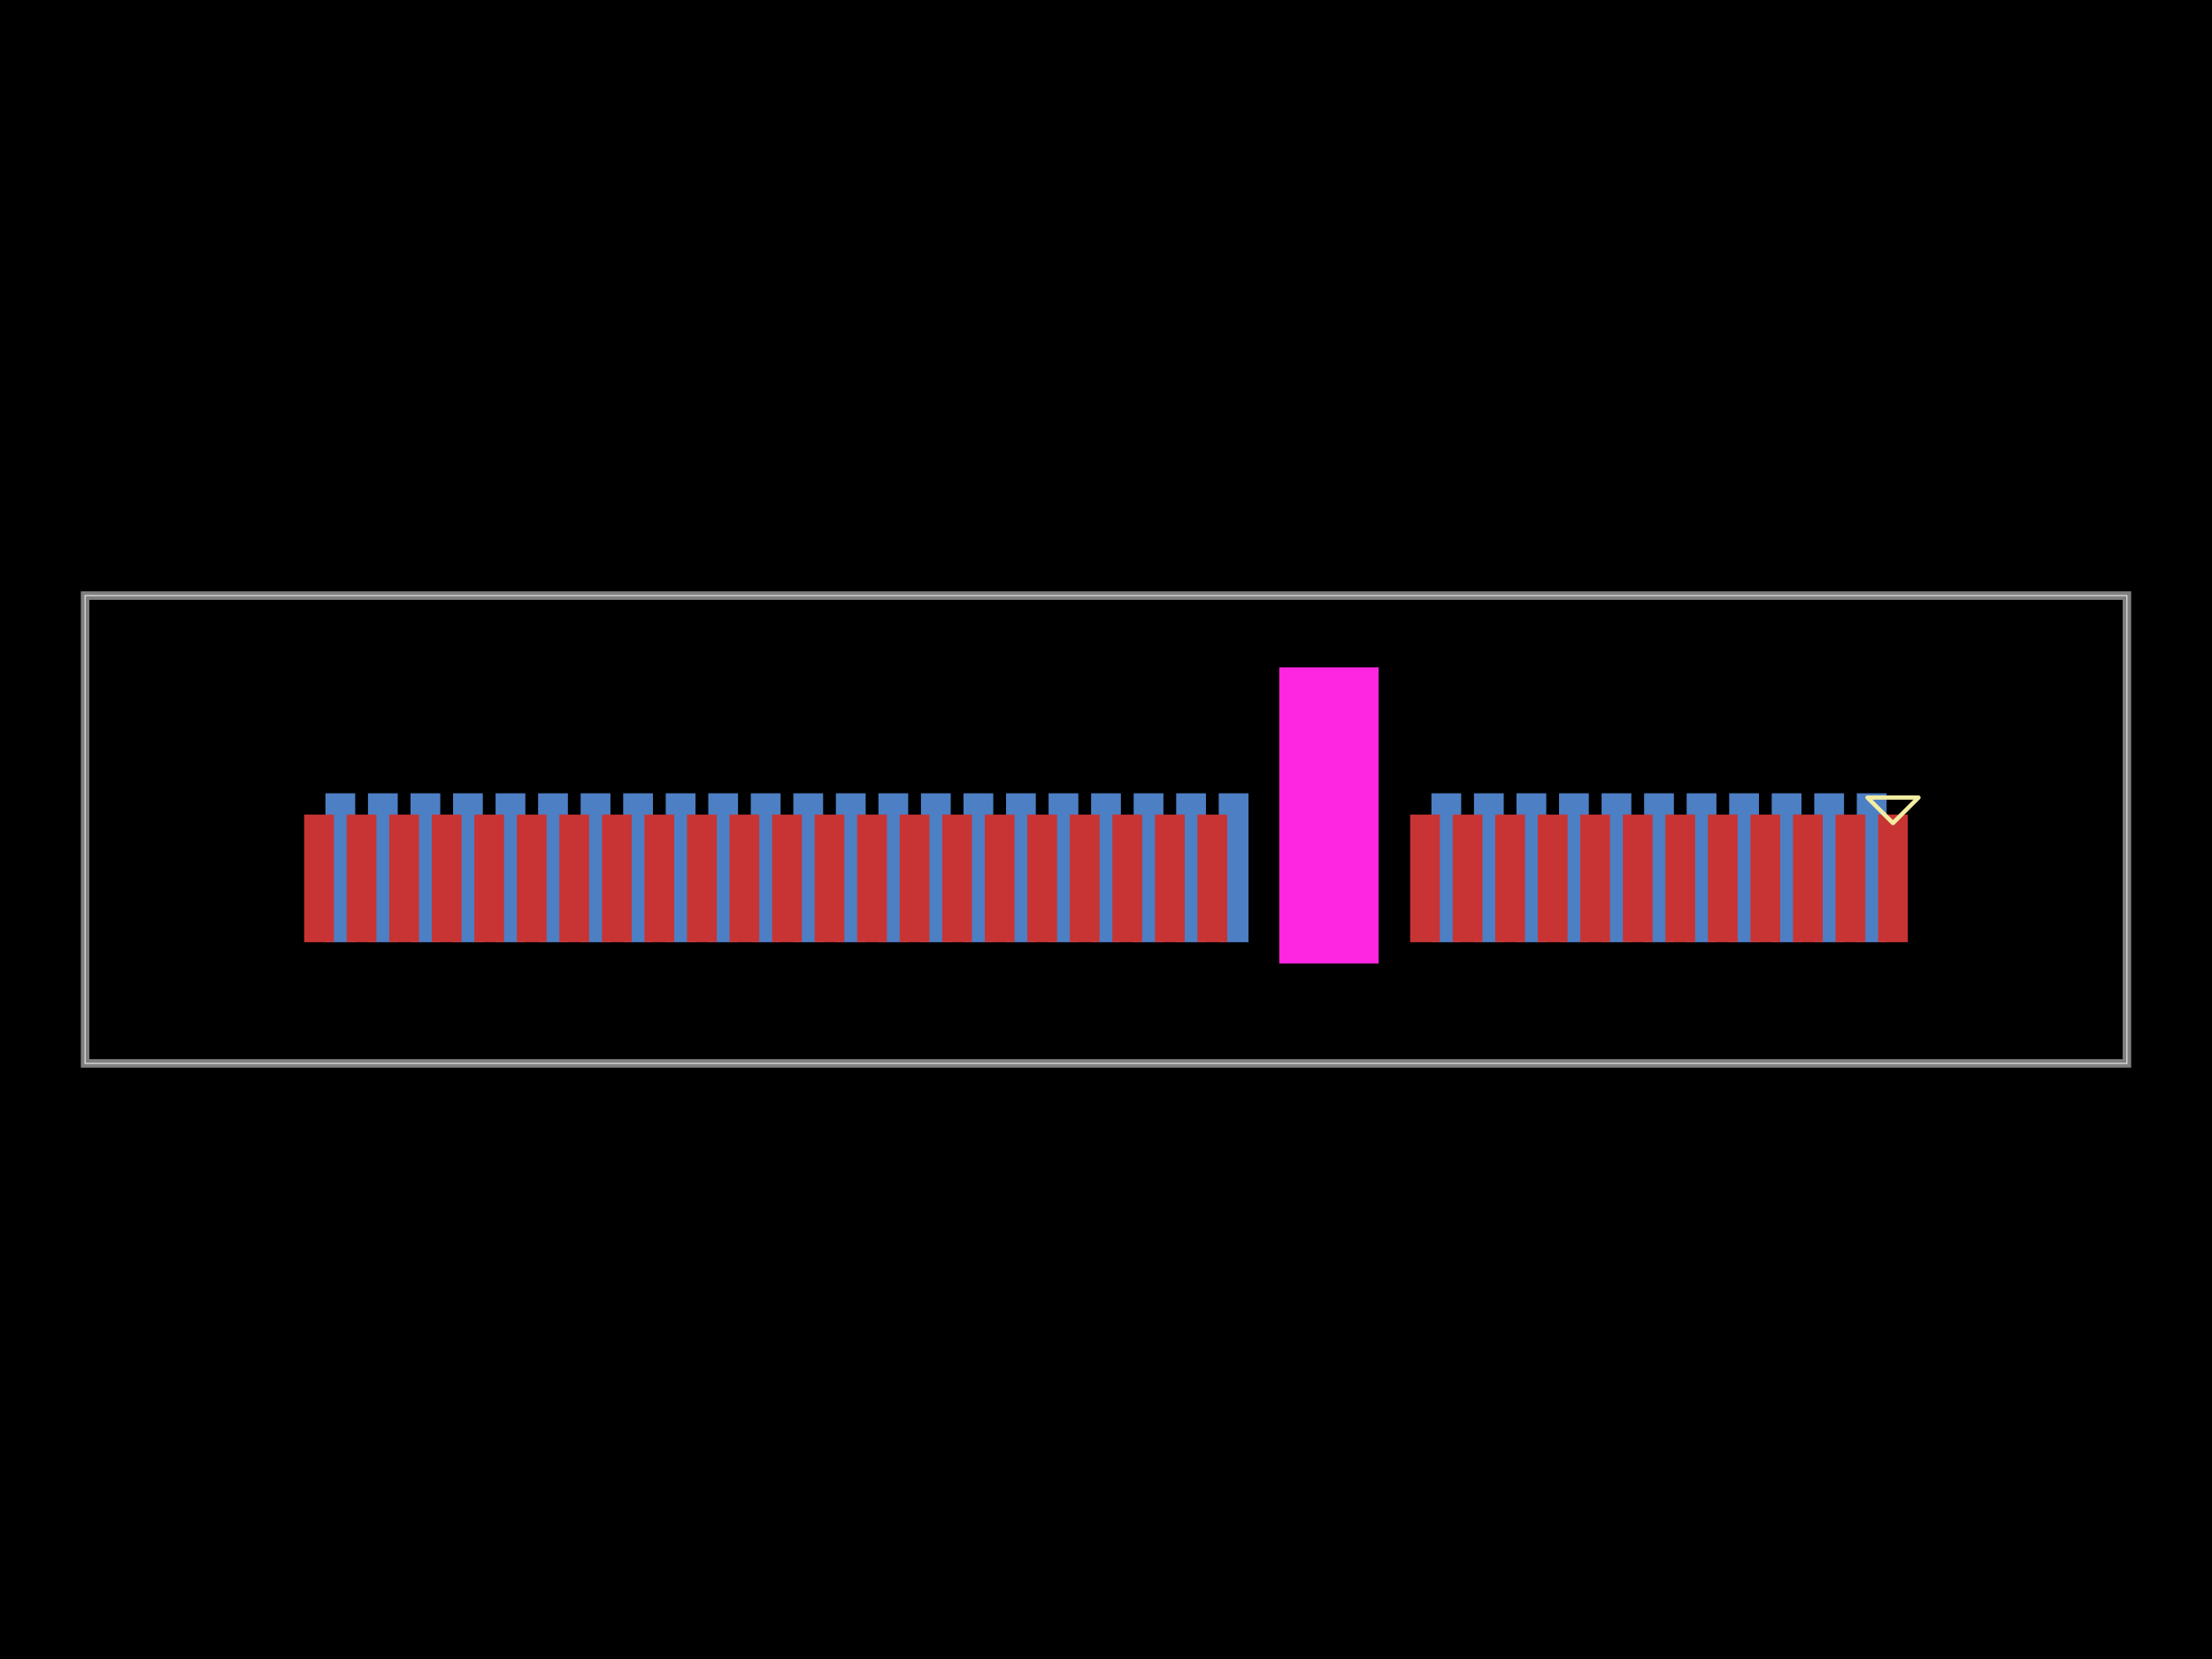
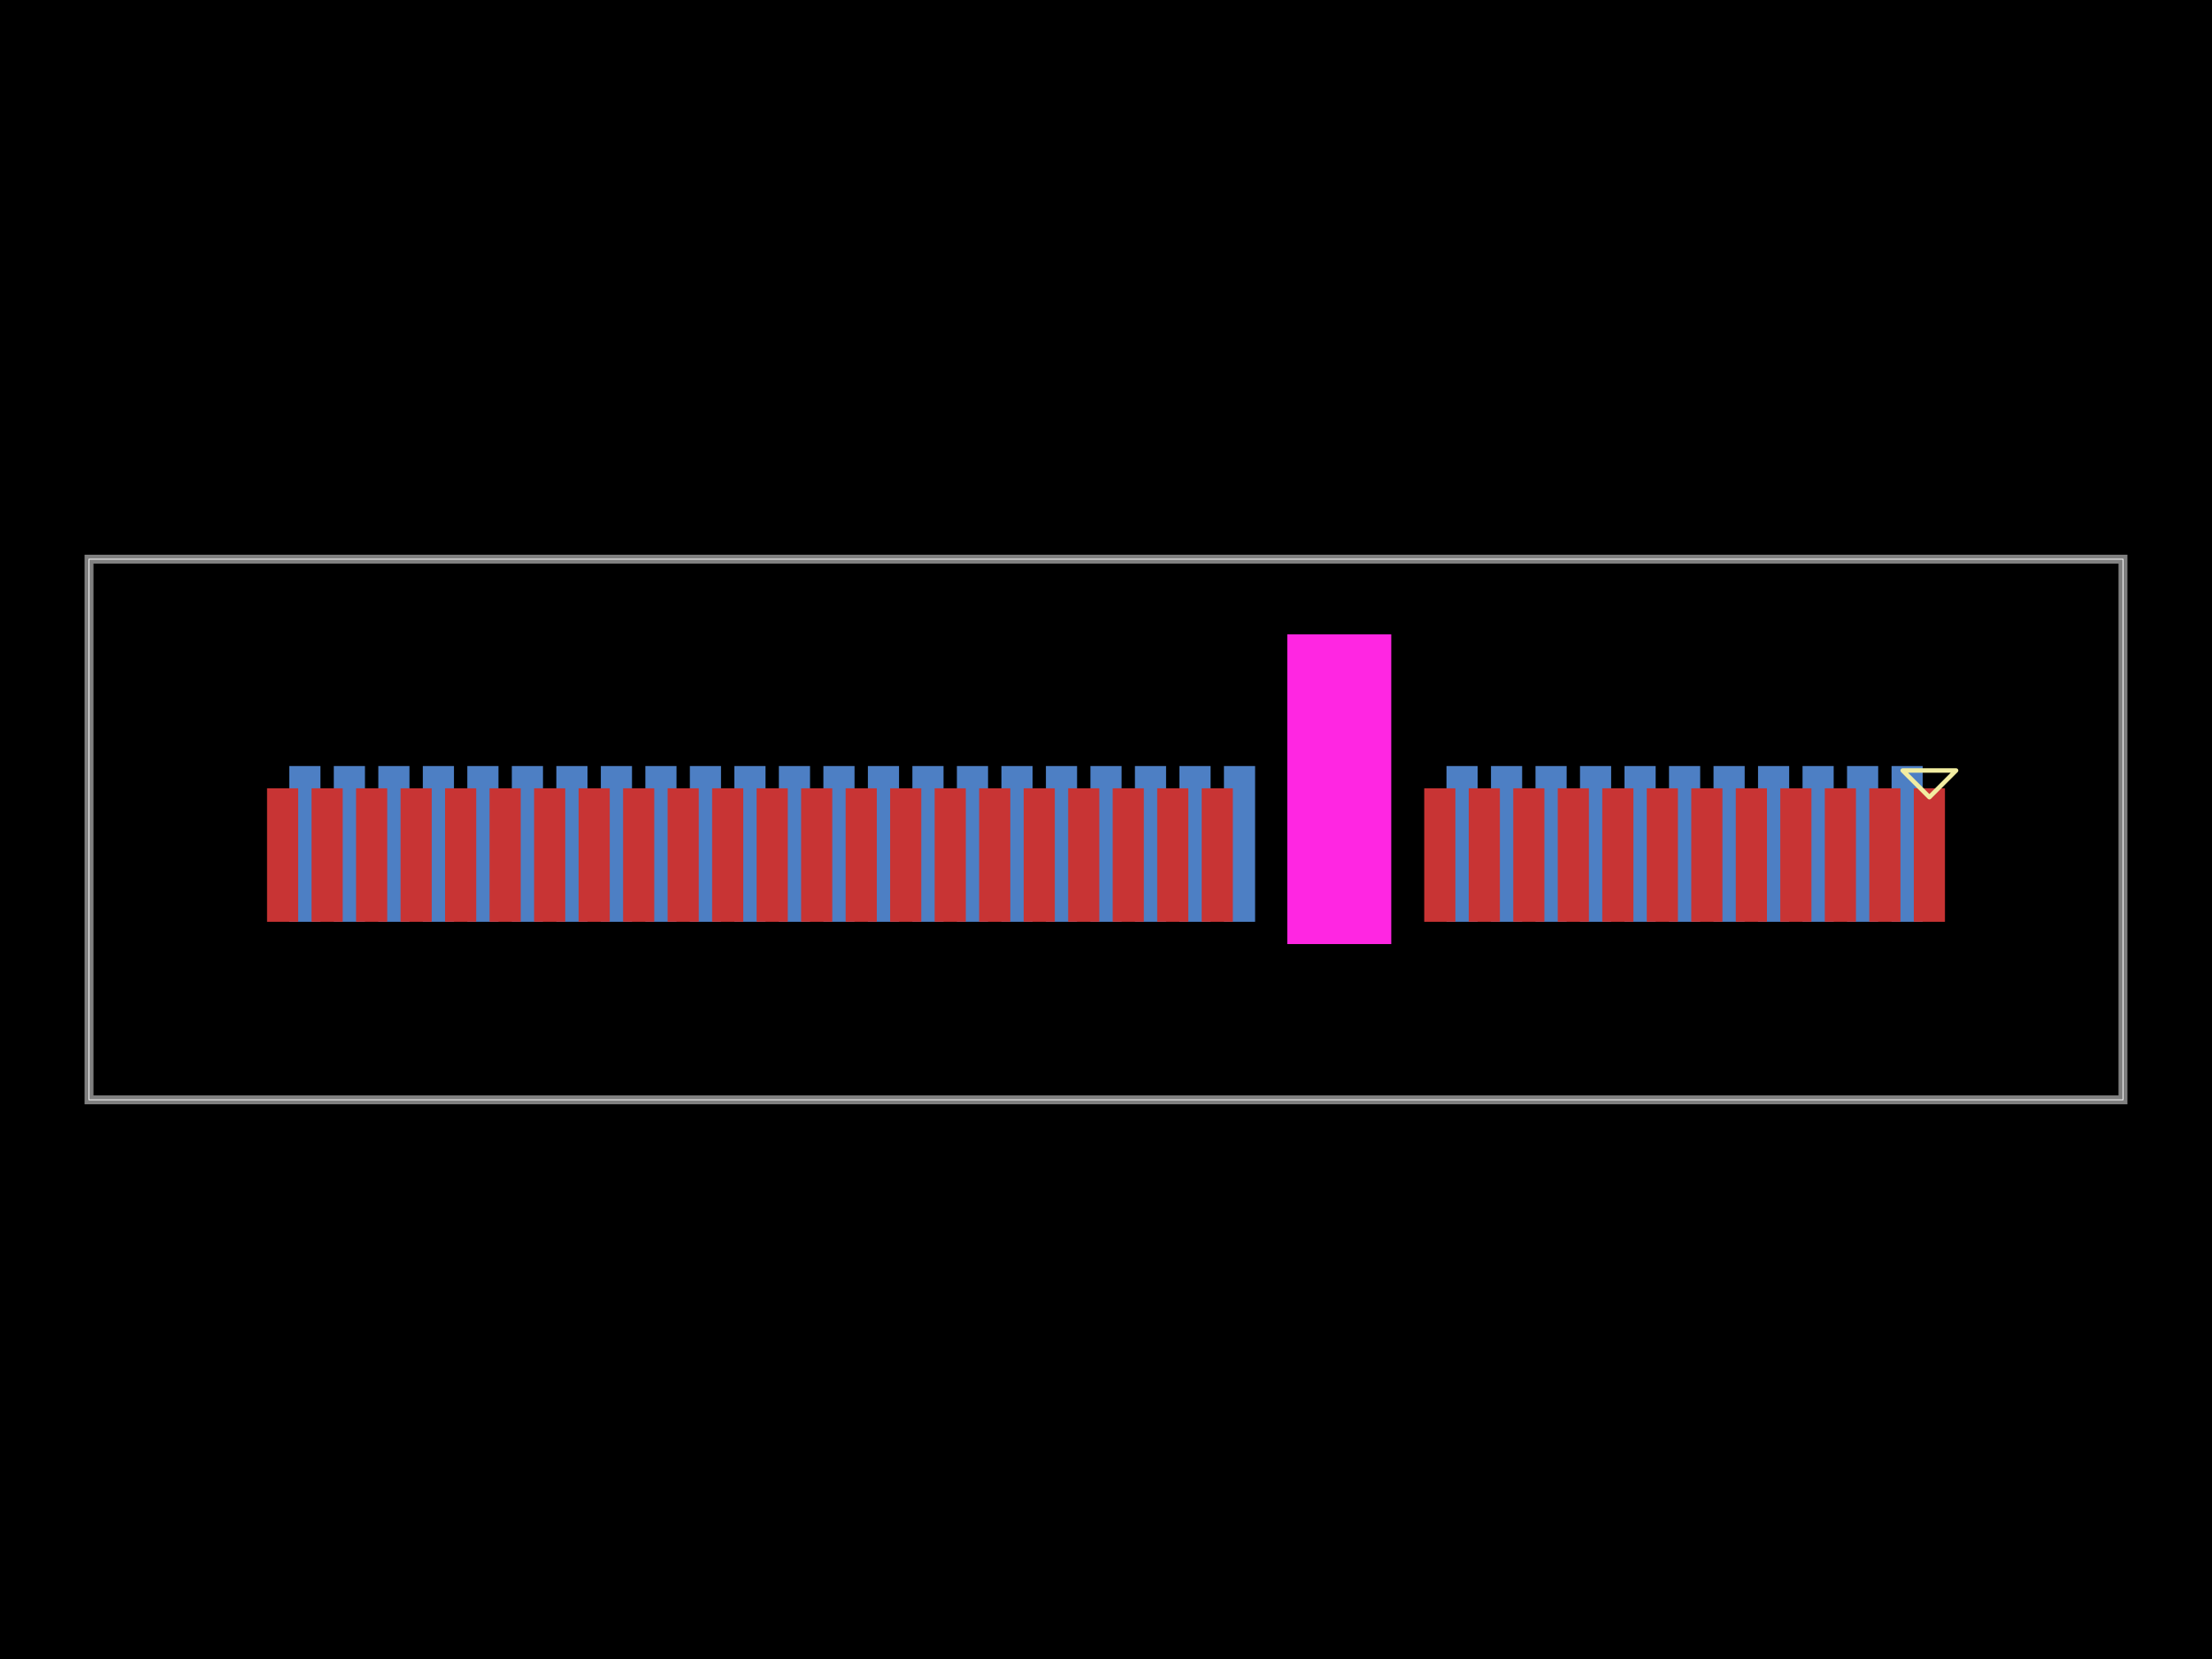
- <svg xmlns="http://www.w3.org/2000/svg" width="800" height="600" data-software-used-string="@tscircuit/core@0.0.701">
+ <svg xmlns="http://www.w3.org/2000/svg" width="800" height="600" data-software-used-string="@tscircuit/core@0.0.1626">
  <style />
-   <rect class="boundary" x="0" y="0" fill="#000" width="800" height="600" />
-   <rect class="pcb-boundary" fill="none" stroke="#fff" stroke-width="0.3" x="30.769" y="215.398" width="738.462" height="169.203" />
-   <path class="pcb-board" d="M 30.769 384.602 L 769.231 384.602 L 769.231 215.398 L 30.769 215.398 Z" fill="none" stroke="rgba(255, 255, 255, 0.5)" stroke-width="3.077" />
-   <rect class="pcb-pad" fill="rgb(77, 127, 196)" x="671.538" y="286.909" width="10.769" height="53.846" data-layer="bottom" />
-   <rect class="pcb-pad" fill="rgb(77, 127, 196)" x="656.154" y="286.909" width="10.769" height="53.846" data-layer="bottom" />
-   <rect class="pcb-pad" fill="rgb(77, 127, 196)" x="640.769" y="286.909" width="10.769" height="53.846" data-layer="bottom" />
-   <rect class="pcb-pad" fill="rgb(77, 127, 196)" x="625.385" y="286.909" width="10.769" height="53.846" data-layer="bottom" />
-   <rect class="pcb-pad" fill="rgb(77, 127, 196)" x="610" y="286.909" width="10.769" height="53.846" data-layer="bottom" />
-   <rect class="pcb-pad" fill="rgb(77, 127, 196)" x="594.615" y="286.909" width="10.769" height="53.846" data-layer="bottom" />
-   <rect class="pcb-pad" fill="rgb(77, 127, 196)" x="579.231" y="286.909" width="10.769" height="53.846" data-layer="bottom" />
-   <rect class="pcb-pad" fill="rgb(77, 127, 196)" x="563.846" y="286.909" width="10.769" height="53.846" data-layer="bottom" />
-   <rect class="pcb-pad" fill="rgb(77, 127, 196)" x="548.462" y="286.909" width="10.769" height="53.846" data-layer="bottom" />
-   <rect class="pcb-pad" fill="rgb(77, 127, 196)" x="533.077" y="286.909" width="10.769" height="53.846" data-layer="bottom" />
-   <rect class="pcb-pad" fill="rgb(77, 127, 196)" x="517.692" y="286.909" width="10.769" height="53.846" data-layer="bottom" />
-   <rect class="pcb-pad" fill="rgb(77, 127, 196)" x="440.769" y="286.909" width="10.769" height="53.846" data-layer="bottom" />
-   <rect class="pcb-pad" fill="rgb(77, 127, 196)" x="425.385" y="286.909" width="10.769" height="53.846" data-layer="bottom" />
-   <rect class="pcb-pad" fill="rgb(77, 127, 196)" x="410" y="286.909" width="10.769" height="53.846" data-layer="bottom" />
-   <rect class="pcb-pad" fill="rgb(77, 127, 196)" x="394.615" y="286.909" width="10.769" height="53.846" data-layer="bottom" />
-   <rect class="pcb-pad" fill="rgb(77, 127, 196)" x="379.231" y="286.909" width="10.769" height="53.846" data-layer="bottom" />
-   <rect class="pcb-pad" fill="rgb(77, 127, 196)" x="363.846" y="286.909" width="10.769" height="53.846" data-layer="bottom" />
-   <rect class="pcb-pad" fill="rgb(77, 127, 196)" x="348.462" y="286.909" width="10.769" height="53.846" data-layer="bottom" />
-   <rect class="pcb-pad" fill="rgb(77, 127, 196)" x="333.077" y="286.909" width="10.769" height="53.846" data-layer="bottom" />
-   <rect class="pcb-pad" fill="rgb(77, 127, 196)" x="317.692" y="286.909" width="10.769" height="53.846" data-layer="bottom" />
-   <rect class="pcb-pad" fill="rgb(77, 127, 196)" x="302.308" y="286.909" width="10.769" height="53.846" data-layer="bottom" />
-   <rect class="pcb-pad" fill="rgb(77, 127, 196)" x="286.923" y="286.909" width="10.769" height="53.846" data-layer="bottom" />
-   <rect class="pcb-pad" fill="rgb(77, 127, 196)" x="271.538" y="286.909" width="10.769" height="53.846" data-layer="bottom" />
-   <rect class="pcb-pad" fill="rgb(77, 127, 196)" x="256.154" y="286.909" width="10.769" height="53.846" data-layer="bottom" />
-   <rect class="pcb-pad" fill="rgb(77, 127, 196)" x="240.769" y="286.909" width="10.769" height="53.846" data-layer="bottom" />
-   <rect class="pcb-pad" fill="rgb(77, 127, 196)" x="225.385" y="286.909" width="10.769" height="53.846" data-layer="bottom" />
-   <rect class="pcb-pad" fill="rgb(77, 127, 196)" x="210" y="286.909" width="10.769" height="53.846" data-layer="bottom" />
-   <rect class="pcb-pad" fill="rgb(77, 127, 196)" x="194.615" y="286.909" width="10.769" height="53.846" data-layer="bottom" />
-   <rect class="pcb-pad" fill="rgb(77, 127, 196)" x="179.231" y="286.909" width="10.769" height="53.846" data-layer="bottom" />
-   <rect class="pcb-pad" fill="rgb(77, 127, 196)" x="163.846" y="286.909" width="10.769" height="53.846" data-layer="bottom" />
-   <rect class="pcb-pad" fill="rgb(77, 127, 196)" x="148.462" y="286.909" width="10.769" height="53.846" data-layer="bottom" />
-   <rect class="pcb-pad" fill="rgb(77, 127, 196)" x="133.077" y="286.909" width="10.769" height="53.846" data-layer="bottom" />
-   <rect class="pcb-pad" fill="rgb(77, 127, 196)" x="117.692" y="286.909" width="10.769" height="53.846" data-layer="bottom" />
-   <rect class="pcb-pad" fill="rgb(200, 52, 52)" x="679.231" y="294.602" width="10.769" height="46.154" data-layer="top" />
-   <rect class="pcb-pad" fill="rgb(200, 52, 52)" x="663.846" y="294.602" width="10.769" height="46.154" data-layer="top" />
-   <rect class="pcb-pad" fill="rgb(200, 52, 52)" x="648.462" y="294.602" width="10.769" height="46.154" data-layer="top" />
-   <rect class="pcb-pad" fill="rgb(200, 52, 52)" x="633.077" y="294.602" width="10.769" height="46.154" data-layer="top" />
-   <rect class="pcb-pad" fill="rgb(200, 52, 52)" x="617.692" y="294.602" width="10.769" height="46.154" data-layer="top" />
-   <rect class="pcb-pad" fill="rgb(200, 52, 52)" x="602.308" y="294.602" width="10.769" height="46.154" data-layer="top" />
-   <rect class="pcb-pad" fill="rgb(200, 52, 52)" x="586.923" y="294.602" width="10.769" height="46.154" data-layer="top" />
-   <rect class="pcb-pad" fill="rgb(200, 52, 52)" x="571.538" y="294.602" width="10.769" height="46.154" data-layer="top" />
-   <rect class="pcb-pad" fill="rgb(200, 52, 52)" x="556.154" y="294.602" width="10.769" height="46.154" data-layer="top" />
-   <rect class="pcb-pad" fill="rgb(200, 52, 52)" x="540.769" y="294.602" width="10.769" height="46.154" data-layer="top" />
-   <rect class="pcb-pad" fill="rgb(200, 52, 52)" x="525.385" y="294.602" width="10.769" height="46.154" data-layer="top" />
-   <rect class="pcb-pad" fill="rgb(200, 52, 52)" x="510" y="294.602" width="10.769" height="46.154" data-layer="top" />
-   <rect class="pcb-pad" fill="rgb(200, 52, 52)" x="433.077" y="294.602" width="10.769" height="46.154" data-layer="top" />
-   <rect class="pcb-pad" fill="rgb(200, 52, 52)" x="417.692" y="294.602" width="10.769" height="46.154" data-layer="top" />
-   <rect class="pcb-pad" fill="rgb(200, 52, 52)" x="402.308" y="294.602" width="10.769" height="46.154" data-layer="top" />
-   <rect class="pcb-pad" fill="rgb(200, 52, 52)" x="386.923" y="294.602" width="10.769" height="46.154" data-layer="top" />
-   <rect class="pcb-pad" fill="rgb(200, 52, 52)" x="371.538" y="294.602" width="10.769" height="46.154" data-layer="top" />
-   <rect class="pcb-pad" fill="rgb(200, 52, 52)" x="356.154" y="294.602" width="10.769" height="46.154" data-layer="top" />
-   <rect class="pcb-pad" fill="rgb(200, 52, 52)" x="340.769" y="294.602" width="10.769" height="46.154" data-layer="top" />
-   <rect class="pcb-pad" fill="rgb(200, 52, 52)" x="325.385" y="294.602" width="10.769" height="46.154" data-layer="top" />
-   <rect class="pcb-pad" fill="rgb(200, 52, 52)" x="310" y="294.602" width="10.769" height="46.154" data-layer="top" />
-   <rect class="pcb-pad" fill="rgb(200, 52, 52)" x="294.615" y="294.602" width="10.769" height="46.154" data-layer="top" />
-   <rect class="pcb-pad" fill="rgb(200, 52, 52)" x="279.231" y="294.602" width="10.769" height="46.154" data-layer="top" />
-   <rect class="pcb-pad" fill="rgb(200, 52, 52)" x="263.846" y="294.602" width="10.769" height="46.154" data-layer="top" />
-   <rect class="pcb-pad" fill="rgb(200, 52, 52)" x="248.462" y="294.602" width="10.769" height="46.154" data-layer="top" />
-   <rect class="pcb-pad" fill="rgb(200, 52, 52)" x="233.077" y="294.602" width="10.769" height="46.154" data-layer="top" />
-   <rect class="pcb-pad" fill="rgb(200, 52, 52)" x="217.692" y="294.602" width="10.769" height="46.154" data-layer="top" />
-   <rect class="pcb-pad" fill="rgb(200, 52, 52)" x="202.308" y="294.602" width="10.769" height="46.154" data-layer="top" />
-   <rect class="pcb-pad" fill="rgb(200, 52, 52)" x="186.923" y="294.602" width="10.769" height="46.154" data-layer="top" />
-   <rect class="pcb-pad" fill="rgb(200, 52, 52)" x="171.538" y="294.602" width="10.769" height="46.154" data-layer="top" />
-   <rect class="pcb-pad" fill="rgb(200, 52, 52)" x="156.154" y="294.602" width="10.769" height="46.154" data-layer="top" />
-   <rect class="pcb-pad" fill="rgb(200, 52, 52)" x="140.769" y="294.602" width="10.769" height="46.154" data-layer="top" />
-   <rect class="pcb-pad" fill="rgb(200, 52, 52)" x="125.385" y="294.602" width="10.769" height="46.154" data-layer="top" />
-   <rect class="pcb-pad" fill="rgb(200, 52, 52)" x="110" y="294.602" width="10.769" height="46.154" data-layer="top" />
-   <rect class="pcb-cutout pcb-cutout-rect" x="-17.975" y="-53.535" width="35.951" height="107.071" fill="#FF26E2" transform="matrix(1,0,0,1,480.6338,294.9123)" />
-   <path class="pcb-silkscreen pcb-silkscreen-top" d="M 684.615 297.678 L 693.846 288.448 L 675.385 288.448 L 684.615 297.678 Z" fill="none" stroke="#f2eda1" stroke-width="1.538" stroke-linecap="round" stroke-linejoin="round" data-pcb-component-id="pcb_component_0" data-pcb-silkscreen-path-id="pcb_silkscreen_path_0" />
+   <rect class="boundary" x="0" y="0" fill="#000" width="800" height="600" data-type="pcb_background" data-pcb-layer="global" />
+   <rect class="pcb-boundary" fill="none" stroke="#fff" stroke-width="0.3" x="32.193" y="202.228" width="735.614" height="195.544" data-type="pcb_boundary" data-pcb-layer="global" />
+   <path class="pcb-board" d="M 32.193 397.772 L 767.807 397.772 L 767.807 202.228 L 32.193 202.228 Z" fill="none" stroke="rgba(255, 255, 255, 0.5)" stroke-width="3.219" data-type="pcb_board" data-pcb-layer="board" />
+   <rect class="pcb-pad" fill="rgb(77, 127, 196)" x="684.105" y="277.048" width="11.268" height="56.338" data-type="pcb_smtpad" data-pcb-layer="bottom" data-pad-name="J1.pin2" />
+   <rect class="pcb-pad" fill="rgb(77, 127, 196)" x="668.008" y="277.048" width="11.268" height="56.338" data-type="pcb_smtpad" data-pcb-layer="bottom" data-pad-name="J1.pin4" />
+   <rect class="pcb-pad" fill="rgb(77, 127, 196)" x="651.911" y="277.048" width="11.268" height="56.338" data-type="pcb_smtpad" data-pcb-layer="bottom" data-pad-name="J1.pin6" />
+   <rect class="pcb-pad" fill="rgb(77, 127, 196)" x="635.815" y="277.048" width="11.268" height="56.338" data-type="pcb_smtpad" data-pcb-layer="bottom" data-pad-name="J1.pin8" />
+   <rect class="pcb-pad" fill="rgb(77, 127, 196)" x="619.718" y="277.048" width="11.268" height="56.338" data-type="pcb_smtpad" data-pcb-layer="bottom" data-pad-name="J1.pin10" />
+   <rect class="pcb-pad" fill="rgb(77, 127, 196)" x="603.622" y="277.048" width="11.268" height="56.338" data-type="pcb_smtpad" data-pcb-layer="bottom" data-pad-name="J1.pin12" />
+   <rect class="pcb-pad" fill="rgb(77, 127, 196)" x="587.525" y="277.048" width="11.268" height="56.338" data-type="pcb_smtpad" data-pcb-layer="bottom" data-pad-name="J1.pin14" />
+   <rect class="pcb-pad" fill="rgb(77, 127, 196)" x="571.429" y="277.048" width="11.268" height="56.338" data-type="pcb_smtpad" data-pcb-layer="bottom" data-pad-name="J1.pin16" />
+   <rect class="pcb-pad" fill="rgb(77, 127, 196)" x="555.332" y="277.048" width="11.268" height="56.338" data-type="pcb_smtpad" data-pcb-layer="bottom" data-pad-name="J1.pin18" />
+   <rect class="pcb-pad" fill="rgb(77, 127, 196)" x="539.235" y="277.048" width="11.268" height="56.338" data-type="pcb_smtpad" data-pcb-layer="bottom" data-pad-name="J1.pin20" />
+   <rect class="pcb-pad" fill="rgb(77, 127, 196)" x="523.139" y="277.048" width="11.268" height="56.338" data-type="pcb_smtpad" data-pcb-layer="bottom" data-pad-name="J1.pin22" />
+   <rect class="pcb-pad" fill="rgb(77, 127, 196)" x="442.656" y="277.048" width="11.268" height="56.338" data-type="pcb_smtpad" data-pcb-layer="bottom" data-pad-name="J1.pin32" />
+   <rect class="pcb-pad" fill="rgb(77, 127, 196)" x="426.559" y="277.048" width="11.268" height="56.338" data-type="pcb_smtpad" data-pcb-layer="bottom" data-pad-name="J1.pin34" />
+   <rect class="pcb-pad" fill="rgb(77, 127, 196)" x="410.463" y="277.048" width="11.268" height="56.338" data-type="pcb_smtpad" data-pcb-layer="bottom" data-pad-name="J1.pin36" />
+   <rect class="pcb-pad" fill="rgb(77, 127, 196)" x="394.366" y="277.048" width="11.268" height="56.338" data-type="pcb_smtpad" data-pcb-layer="bottom" data-pad-name="J1.pin38" />
+   <rect class="pcb-pad" fill="rgb(77, 127, 196)" x="378.27" y="277.048" width="11.268" height="56.338" data-type="pcb_smtpad" data-pcb-layer="bottom" data-pad-name="J1.pin40" />
+   <rect class="pcb-pad" fill="rgb(77, 127, 196)" x="362.173" y="277.048" width="11.268" height="56.338" data-type="pcb_smtpad" data-pcb-layer="bottom" data-pad-name="J1.pin42" />
+   <rect class="pcb-pad" fill="rgb(77, 127, 196)" x="346.076" y="277.048" width="11.268" height="56.338" data-type="pcb_smtpad" data-pcb-layer="bottom" data-pad-name="J1.pin44" />
+   <rect class="pcb-pad" fill="rgb(77, 127, 196)" x="329.98" y="277.048" width="11.268" height="56.338" data-type="pcb_smtpad" data-pcb-layer="bottom" data-pad-name="J1.pin46" />
+   <rect class="pcb-pad" fill="rgb(77, 127, 196)" x="313.883" y="277.048" width="11.268" height="56.338" data-type="pcb_smtpad" data-pcb-layer="bottom" data-pad-name="J1.pin48" />
+   <rect class="pcb-pad" fill="rgb(77, 127, 196)" x="297.787" y="277.048" width="11.268" height="56.338" data-type="pcb_smtpad" data-pcb-layer="bottom" data-pad-name="J1.pin50" />
+   <rect class="pcb-pad" fill="rgb(77, 127, 196)" x="281.69" y="277.048" width="11.268" height="56.338" data-type="pcb_smtpad" data-pcb-layer="bottom" data-pad-name="J1.pin52" />
+   <rect class="pcb-pad" fill="rgb(77, 127, 196)" x="265.594" y="277.048" width="11.268" height="56.338" data-type="pcb_smtpad" data-pcb-layer="bottom" data-pad-name="J1.pin54" />
+   <rect class="pcb-pad" fill="rgb(77, 127, 196)" x="249.497" y="277.048" width="11.268" height="56.338" data-type="pcb_smtpad" data-pcb-layer="bottom" data-pad-name="J1.pin56" />
+   <rect class="pcb-pad" fill="rgb(77, 127, 196)" x="233.4" y="277.048" width="11.268" height="56.338" data-type="pcb_smtpad" data-pcb-layer="bottom" data-pad-name="J1.pin58" />
+   <rect class="pcb-pad" fill="rgb(77, 127, 196)" x="217.304" y="277.048" width="11.268" height="56.338" data-type="pcb_smtpad" data-pcb-layer="bottom" data-pad-name="J1.pin60" />
+   <rect class="pcb-pad" fill="rgb(77, 127, 196)" x="201.207" y="277.048" width="11.268" height="56.338" data-type="pcb_smtpad" data-pcb-layer="bottom" data-pad-name="J1.pin62" />
+   <rect class="pcb-pad" fill="rgb(77, 127, 196)" x="185.111" y="277.048" width="11.268" height="56.338" data-type="pcb_smtpad" data-pcb-layer="bottom" data-pad-name="J1.pin64" />
+   <rect class="pcb-pad" fill="rgb(77, 127, 196)" x="169.014" y="277.048" width="11.268" height="56.338" data-type="pcb_smtpad" data-pcb-layer="bottom" data-pad-name="J1.pin66" />
+   <rect class="pcb-pad" fill="rgb(77, 127, 196)" x="152.918" y="277.048" width="11.268" height="56.338" data-type="pcb_smtpad" data-pcb-layer="bottom" />
+   <rect class="pcb-pad" fill="rgb(77, 127, 196)" x="136.821" y="277.048" width="11.268" height="56.338" data-type="pcb_smtpad" data-pcb-layer="bottom" />
+   <rect class="pcb-pad" fill="rgb(77, 127, 196)" x="120.724" y="277.048" width="11.268" height="56.338" data-type="pcb_smtpad" data-pcb-layer="bottom" />
+   <rect class="pcb-pad" fill="rgb(77, 127, 196)" x="104.628" y="277.048" width="11.268" height="56.338" data-type="pcb_smtpad" data-pcb-layer="bottom" />
+   <rect class="pcb-pad" fill="rgb(200, 52, 52)" x="692.153" y="285.096" width="11.268" height="48.29" data-type="pcb_smtpad" data-pcb-layer="top" data-pad-name="J1.pin1" />
+   <rect class="pcb-pad" fill="rgb(200, 52, 52)" x="676.056" y="285.096" width="11.268" height="48.29" data-type="pcb_smtpad" data-pcb-layer="top" data-pad-name="J1.pin3" />
+   <rect class="pcb-pad" fill="rgb(200, 52, 52)" x="659.96" y="285.096" width="11.268" height="48.29" data-type="pcb_smtpad" data-pcb-layer="top" data-pad-name="J1.pin5" />
+   <rect class="pcb-pad" fill="rgb(200, 52, 52)" x="643.863" y="285.096" width="11.268" height="48.29" data-type="pcb_smtpad" data-pcb-layer="top" data-pad-name="J1.pin7" />
+   <rect class="pcb-pad" fill="rgb(200, 52, 52)" x="627.767" y="285.096" width="11.268" height="48.29" data-type="pcb_smtpad" data-pcb-layer="top" data-pad-name="J1.pin9" />
+   <rect class="pcb-pad" fill="rgb(200, 52, 52)" x="611.67" y="285.096" width="11.268" height="48.29" data-type="pcb_smtpad" data-pcb-layer="top" data-pad-name="J1.pin11" />
+   <rect class="pcb-pad" fill="rgb(200, 52, 52)" x="595.573" y="285.096" width="11.268" height="48.29" data-type="pcb_smtpad" data-pcb-layer="top" data-pad-name="J1.pin13" />
+   <rect class="pcb-pad" fill="rgb(200, 52, 52)" x="579.477" y="285.096" width="11.268" height="48.29" data-type="pcb_smtpad" data-pcb-layer="top" data-pad-name="J1.pin15" />
+   <rect class="pcb-pad" fill="rgb(200, 52, 52)" x="563.38" y="285.096" width="11.268" height="48.29" data-type="pcb_smtpad" data-pcb-layer="top" data-pad-name="J1.pin17" />
+   <rect class="pcb-pad" fill="rgb(200, 52, 52)" x="547.284" y="285.096" width="11.268" height="48.29" data-type="pcb_smtpad" data-pcb-layer="top" data-pad-name="J1.pin19" />
+   <rect class="pcb-pad" fill="rgb(200, 52, 52)" x="531.187" y="285.096" width="11.268" height="48.29" data-type="pcb_smtpad" data-pcb-layer="top" data-pad-name="J1.pin21" />
+   <rect class="pcb-pad" fill="rgb(200, 52, 52)" x="515.091" y="285.096" width="11.268" height="48.29" data-type="pcb_smtpad" data-pcb-layer="top" data-pad-name="J1.pin23" />
+   <rect class="pcb-pad" fill="rgb(200, 52, 52)" x="434.608" y="285.096" width="11.268" height="48.29" data-type="pcb_smtpad" data-pcb-layer="top" data-pad-name="J1.pin33" />
+   <rect class="pcb-pad" fill="rgb(200, 52, 52)" x="418.511" y="285.096" width="11.268" height="48.29" data-type="pcb_smtpad" data-pcb-layer="top" data-pad-name="J1.pin35" />
+   <rect class="pcb-pad" fill="rgb(200, 52, 52)" x="402.414" y="285.096" width="11.268" height="48.29" data-type="pcb_smtpad" data-pcb-layer="top" data-pad-name="J1.pin37" />
+   <rect class="pcb-pad" fill="rgb(200, 52, 52)" x="386.318" y="285.096" width="11.268" height="48.29" data-type="pcb_smtpad" data-pcb-layer="top" data-pad-name="J1.pin39" />
+   <rect class="pcb-pad" fill="rgb(200, 52, 52)" x="370.221" y="285.096" width="11.268" height="48.29" data-type="pcb_smtpad" data-pcb-layer="top" data-pad-name="J1.pin41" />
+   <rect class="pcb-pad" fill="rgb(200, 52, 52)" x="354.125" y="285.096" width="11.268" height="48.29" data-type="pcb_smtpad" data-pcb-layer="top" data-pad-name="J1.pin43" />
+   <rect class="pcb-pad" fill="rgb(200, 52, 52)" x="338.028" y="285.096" width="11.268" height="48.29" data-type="pcb_smtpad" data-pcb-layer="top" data-pad-name="J1.pin45" />
+   <rect class="pcb-pad" fill="rgb(200, 52, 52)" x="321.932" y="285.096" width="11.268" height="48.29" data-type="pcb_smtpad" data-pcb-layer="top" data-pad-name="J1.pin47" />
+   <rect class="pcb-pad" fill="rgb(200, 52, 52)" x="305.835" y="285.096" width="11.268" height="48.29" data-type="pcb_smtpad" data-pcb-layer="top" data-pad-name="J1.pin49" />
+   <rect class="pcb-pad" fill="rgb(200, 52, 52)" x="289.738" y="285.096" width="11.268" height="48.29" data-type="pcb_smtpad" data-pcb-layer="top" data-pad-name="J1.pin51" />
+   <rect class="pcb-pad" fill="rgb(200, 52, 52)" x="273.642" y="285.096" width="11.268" height="48.29" data-type="pcb_smtpad" data-pcb-layer="top" data-pad-name="J1.pin53" />
+   <rect class="pcb-pad" fill="rgb(200, 52, 52)" x="257.545" y="285.096" width="11.268" height="48.29" data-type="pcb_smtpad" data-pcb-layer="top" data-pad-name="J1.pin55" />
+   <rect class="pcb-pad" fill="rgb(200, 52, 52)" x="241.449" y="285.096" width="11.268" height="48.29" data-type="pcb_smtpad" data-pcb-layer="top" data-pad-name="J1.pin57" />
+   <rect class="pcb-pad" fill="rgb(200, 52, 52)" x="225.352" y="285.096" width="11.268" height="48.29" data-type="pcb_smtpad" data-pcb-layer="top" data-pad-name="J1.pin59" />
+   <rect class="pcb-pad" fill="rgb(200, 52, 52)" x="209.256" y="285.096" width="11.268" height="48.29" data-type="pcb_smtpad" data-pcb-layer="top" data-pad-name="J1.pin61" />
+   <rect class="pcb-pad" fill="rgb(200, 52, 52)" x="193.159" y="285.096" width="11.268" height="48.29" data-type="pcb_smtpad" data-pcb-layer="top" data-pad-name="J1.pin63" />
+   <rect class="pcb-pad" fill="rgb(200, 52, 52)" x="177.062" y="285.096" width="11.268" height="48.29" data-type="pcb_smtpad" data-pcb-layer="top" data-pad-name="J1.pin65" />
+   <rect class="pcb-pad" fill="rgb(200, 52, 52)" x="160.966" y="285.096" width="11.268" height="48.29" data-type="pcb_smtpad" data-pcb-layer="top" data-pad-name="J1.pin67" />
+   <rect class="pcb-pad" fill="rgb(200, 52, 52)" x="144.869" y="285.096" width="11.268" height="48.29" data-type="pcb_smtpad" data-pcb-layer="top" />
+   <rect class="pcb-pad" fill="rgb(200, 52, 52)" x="128.773" y="285.096" width="11.268" height="48.29" data-type="pcb_smtpad" data-pcb-layer="top" />
+   <rect class="pcb-pad" fill="rgb(200, 52, 52)" x="112.676" y="285.096" width="11.268" height="48.29" data-type="pcb_smtpad" data-pcb-layer="top" />
+   <rect class="pcb-pad" fill="rgb(200, 52, 52)" x="96.579" y="285.096" width="11.268" height="48.29" data-type="pcb_smtpad" data-pcb-layer="top" />
+   <path class="pcb-silkscreen pcb-silkscreen-top" d="M 697.787 288.315 L 707.445 278.658 L 688.129 278.658 L 697.787 288.315 Z" fill="none" stroke="#f2eda1" stroke-width="1.61" stroke-linecap="round" stroke-linejoin="round" data-pcb-component-id="pcb_component_0" data-pcb-silkscreen-path-id="pcb_silkscreen_path_0" data-type="pcb_silkscreen_path" data-pcb-layer="top" />
+   <rect class="pcb-cutout pcb-cutout-rect" x="-18.807" y="-56.013" width="37.614" height="112.026" fill="#FF26E2" transform="matrix(1,0,0,1,484.3654,285.4213)" data-type="pcb_cutout" data-pcb-layer="drill" />
</svg>
